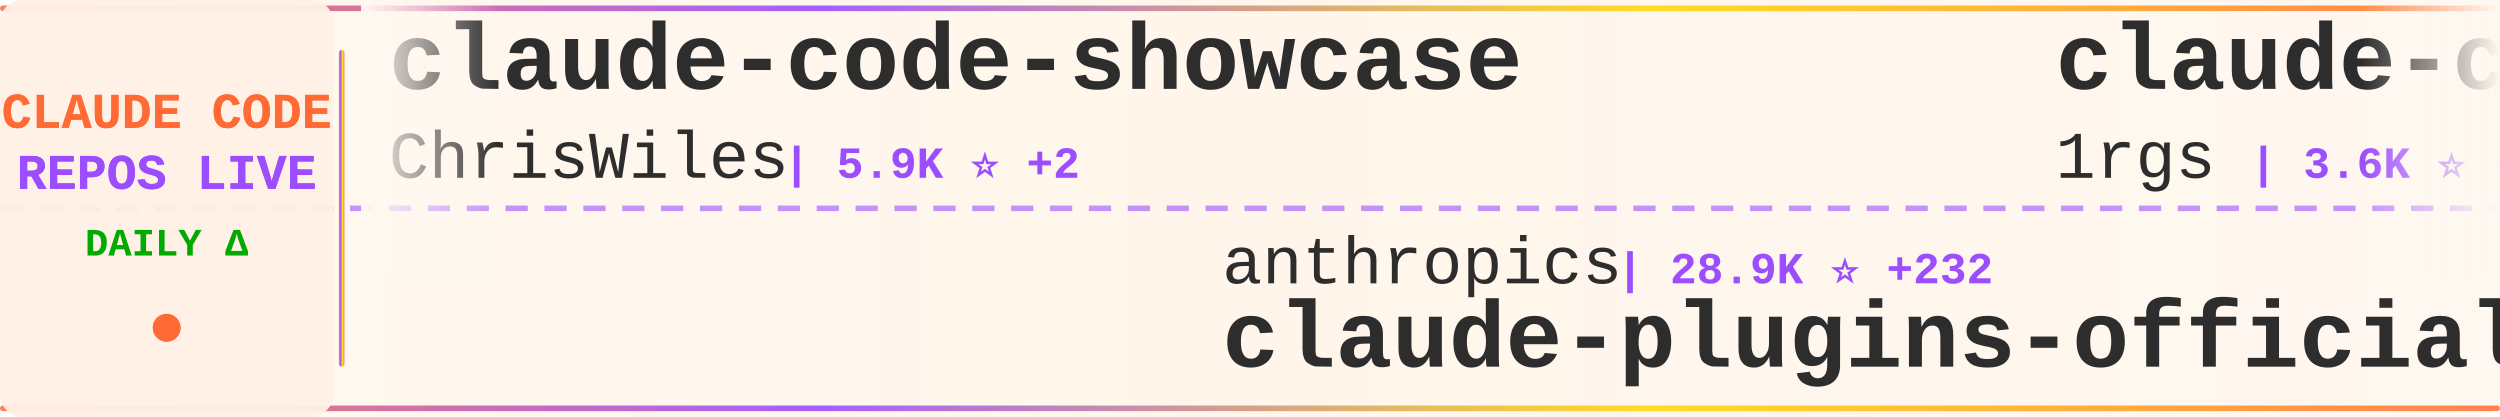
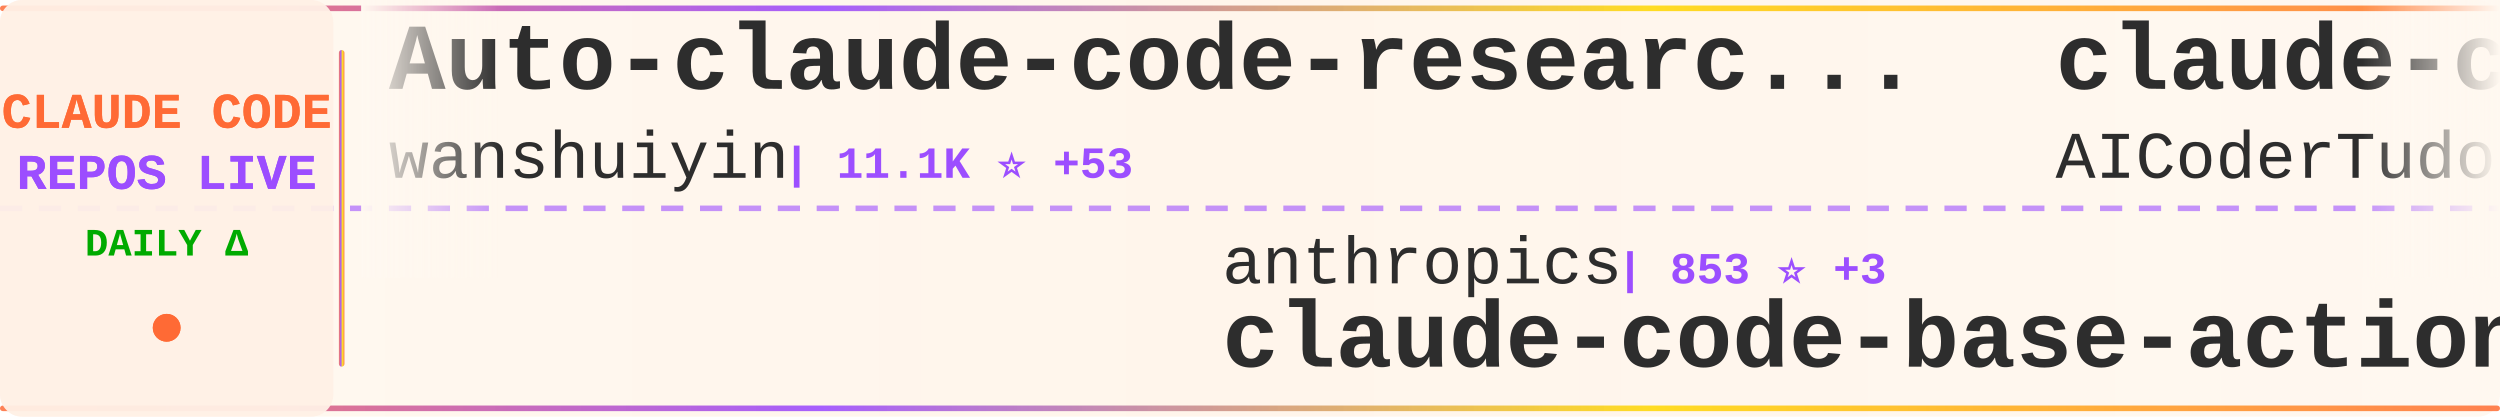
<svg xmlns="http://www.w3.org/2000/svg" width="900" height="150">
  <defs>
    <linearGradient id="tickerBg" x1="0%" y1="0%" x2="100%" y2="0%">
      <stop offset="0%" style="stop-color:#fff8f0;stop-opacity:0.98" />
      <stop offset="50%" style="stop-color:#fff5eb;stop-opacity:1" />
      <stop offset="100%" style="stop-color:#fff8f0;stop-opacity:0.98" />
    </linearGradient>
    <linearGradient id="borderGrad" x1="0%" y1="0%" x2="100%" y2="0%">
      <stop offset="0%" style="stop-color:#FF6B35;stop-opacity:0.85">
        <animate attributeName="stop-opacity" values="0.85;1;0.85" dur="2s" repeatCount="indefinite" />
      </stop>
      <stop offset="33%" style="stop-color:#9C4EFF;stop-opacity:0.9">
        <animate attributeName="stop-opacity" values="0.9;1;0.9" dur="2.2s" repeatCount="indefinite" />
      </stop>
      <stop offset="66%" style="stop-color:#FFD700;stop-opacity:0.85">
        <animate attributeName="stop-opacity" values="0.85;1;0.85" dur="1.8s" repeatCount="indefinite" />
      </stop>
      <stop offset="100%" style="stop-color:#FF6B35;stop-opacity:0.85">
        <animate attributeName="stop-opacity" values="0.85;1;0.85" dur="2s" repeatCount="indefinite" />
      </stop>
    </linearGradient>
    <filter id="textGlow">
      <feGaussianBlur stdDeviation="0.15" result="coloredBlur" />
      <feMerge>
        <feMergeNode in="coloredBlur" />
        <feMergeNode in="SourceGraphic" />
      </feMerge>
    </filter>
    <filter id="metricGlow">
      <feGaussianBlur stdDeviation="0.2" result="coloredBlur" />
      <feMerge>
        <feMergeNode in="coloredBlur" />
        <feMergeNode in="SourceGraphic" />
      </feMerge>
    </filter>
    <linearGradient id="leftFade" x1="0%" y1="0%" x2="100%" y2="0%">
      <stop offset="0%" style="stop-color:#fff8f0;stop-opacity:1" />
      <stop offset="100%" style="stop-color:#fff8f0;stop-opacity:0" />
    </linearGradient>
    <linearGradient id="rightFade" x1="0%" y1="0%" x2="100%" y2="0%">
      <stop offset="0%" style="stop-color:#fff8f0;stop-opacity:0" />
      <stop offset="100%" style="stop-color:#fff8f0;stop-opacity:1" />
    </linearGradient>
  </defs>
  <rect width="900" height="150" fill="url(#tickerBg)" rx="8" />
  <rect x="0" y="2" width="900" height="2" fill="url(#borderGrad)" rx="1" />
  <rect x="0" y="146" width="900" height="2" fill="url(#borderGrad)" rx="1" />
  <line x1="0" y1="75" x2="900" y2="75" stroke="#9C4EFF" stroke-width="2" stroke-dasharray="8 6" opacity="0.6" />
  <rect x="0" y="0" width="120" height="150" fill="#fff0e6" opacity="0.95" rx="8" />
  <text x="60" y="46" font-family="'Courier New', monospace" font-size="18" font-weight="bold" fill="#FF6B35" text-anchor="middle" filter="url(#textGlow)">
    CLAUDE CODE
  </text>
  <text x="60" y="68" font-family="'Courier New', monospace" font-size="18" font-weight="bold" fill="#9C4EFF" text-anchor="middle" filter="url(#textGlow)">
    REPOS LIVE
  </text>
  <text x="60" y="92" font-family="'Courier New', monospace" font-size="14" font-weight="bold" fill="#00aa00" text-anchor="middle">
    DAILY Δ
  </text>
  <circle cx="60" cy="118" r="5" fill="#FF6B35" filter="url(#metricGlow)">
    <animate attributeName="r" values="4;6;4" dur="1.5s" repeatCount="indefinite" />
    <animate attributeName="opacity" values="0.6;1;0.6" dur="1.5s" repeatCount="indefinite" />
  </circle>
  <rect x="122" y="18" width="2" height="114" fill="url(#borderGrad)" rx="1" />
  <clipPath id="tickerClip">
    <rect x="130" y="0" width="770" height="150" />
  </clipPath>
  <g clip-path="url(#tickerClip)">
    <g id="tickerItems">
      <animateTransform attributeName="transform" attributeType="XML" type="translate" from="0 0" to="-3000 0" dur="54s" repeatCount="indefinite" />
      <g transform="translate(0, 0)">
+         <text x="140" y="32" font-family="'Courier New', monospace" font-size="34" font-weight="bold" fill="#2d2d2d">Auto-claude-code-researc...</text>
+         <text x="140" y="64" font-family="'Courier New', monospace" font-size="24" font-weight="normal" fill="#2d2d2d" opacity="1.0">wanshuiyin</text>
+         <text x="282" y="64" font-family="'Courier New', monospace" font-size="16" font-weight="bold" fill="#9C4EFF"> | 11.1K ⭐ +53</text>
+       </g>
+       <g transform="translate(300, 0)">
+         <text x="140" y="102" font-family="'Courier New', monospace" font-size="24" font-weight="normal" fill="#2d2d2d" opacity="1.0">anthropics</text>
+         <text x="282" y="102" font-family="'Courier New', monospace" font-size="16" font-weight="bold" fill="#9C4EFF"> | 853 ⭐ +3</text>
+         <text x="140" y="132" font-family="'Courier New', monospace" font-size="34" font-weight="bold" fill="#2d2d2d">claude-code-base-action</text>
+       </g>
+       <g transform="translate(600, 0)">
+         <text x="140" y="32" font-family="'Courier New', monospace" font-size="34" font-weight="bold" fill="#2d2d2d">claude-code-tudou</text>
+         <text x="140" y="64" font-family="'Courier New', monospace" font-size="24" font-weight="normal" fill="#2d2d2d" opacity="1.0">AICoderTudou</text>
+         <text x="306" y="64" font-family="'Courier New', monospace" font-size="16" font-weight="bold" fill="#9C4EFF"> | 501 ⭐</text>
+       </g>
+       <g transform="translate(900, 0)">
+         <text x="140" y="102" font-family="'Courier New', monospace" font-size="24" font-weight="normal" fill="#2d2d2d" opacity="1.0">shareAI-lab</text>
+         <text x="294" y="102" font-family="'Courier New', monospace" font-size="16" font-weight="bold" fill="#9C4EFF"> | 63.8K ⭐ +155</text>
+         <text x="140" y="132" font-family="'Courier New', monospace" font-size="34" font-weight="bold" fill="#2d2d2d">learn-claude-code</text>
+       </g>
+       <g transform="translate(1200, 0)">
        <text x="140" y="32" font-family="'Courier New', monospace" font-size="34" font-weight="bold" fill="#2d2d2d">claude-code-showcase</text>
        <text x="140" y="64" font-family="'Courier New', monospace" font-size="24" font-weight="normal" fill="#2d2d2d" opacity="1.0">ChrisWiles</text>
        <text x="282" y="64" font-family="'Courier New', monospace" font-size="16" font-weight="bold" fill="#9C4EFF"> | 5.9K ⭐ +2</text>
      </g>
-       <g transform="translate(300, 0)">
-         <text x="140" y="102" font-family="'Courier New', monospace" font-size="24" font-weight="normal" fill="#2d2d2d" opacity="1.0">anthropics</text>
-         <text x="282" y="102" font-family="'Courier New', monospace" font-size="16" font-weight="bold" fill="#9C4EFF"> | 28.9K ⭐ +232</text>
-         <text x="140" y="132" font-family="'Courier New', monospace" font-size="34" font-weight="bold" fill="#2d2d2d">claude-plugins-official</text>
-       </g>
-       <g transform="translate(600, 0)">
-         <text x="140" y="32" font-family="'Courier New', monospace" font-size="34" font-weight="bold" fill="#2d2d2d">claude-code-proxy</text>
-         <text x="140" y="64" font-family="'Courier New', monospace" font-size="24" font-weight="normal" fill="#2d2d2d" opacity="1.0">1rgs</text>
-         <text x="210" y="64" font-family="'Courier New', monospace" font-size="16" font-weight="bold" fill="#9C4EFF"> | 3.6K ⭐ +1</text>
-       </g>
-       <g transform="translate(900, 0)">
-         <text x="140" y="102" font-family="'Courier New', monospace" font-size="24" font-weight="normal" fill="#2d2d2d" opacity="1.0">guanshan</text>
-         <text x="258" y="102" font-family="'Courier New', monospace" font-size="16" font-weight="bold" fill="#9C4EFF"> | 60 ⭐</text>
-         <text x="140" y="132" font-family="'Courier New', monospace" font-size="34" font-weight="bold" fill="#2d2d2d">ClaudeCode</text>
-       </g>
-       <g transform="translate(1200, 0)">
-         <text x="140" y="32" font-family="'Courier New', monospace" font-size="34" font-weight="bold" fill="#2d2d2d">claude-code-harness</text>
-         <text x="140" y="64" font-family="'Courier New', monospace" font-size="24" font-weight="normal" fill="#2d2d2d" opacity="1.0">Chachamaru127</text>
-         <text x="318" y="64" font-family="'Courier New', monospace" font-size="16" font-weight="bold" fill="#9C4EFF"> | 2.3K ⭐ +94</text>
-       </g>
      <g transform="translate(1500, 0)">
-         <text x="140" y="102" font-family="'Courier New', monospace" font-size="24" font-weight="normal" fill="#2d2d2d" opacity="1.0">wanshuiyin</text>
-         <text x="282" y="102" font-family="'Courier New', monospace" font-size="16" font-weight="bold" fill="#9C4EFF"> | 11.1K ⭐ +52</text>
-         <text x="140" y="132" font-family="'Courier New', monospace" font-size="34" font-weight="bold" fill="#2d2d2d">Auto-claude-code-researc...</text>
+         <text x="140" y="102" font-family="'Courier New', monospace" font-size="24" font-weight="normal" fill="#2d2d2d" opacity="1.0">1rgs</text>
+         <text x="210" y="102" font-family="'Courier New', monospace" font-size="16" font-weight="bold" fill="#9C4EFF"> | 3.6K ⭐</text>
+         <text x="140" y="132" font-family="'Courier New', monospace" font-size="34" font-weight="bold" fill="#2d2d2d">claude-code-proxy</text>
      </g>
      <g transform="translate(1800, 0)">
-         <text x="140" y="32" font-family="'Courier New', monospace" font-size="34" font-weight="bold" fill="#2d2d2d">claude-code-reverse</text>
-         <text x="140" y="64" font-family="'Courier New', monospace" font-size="24" font-weight="normal" fill="#2d2d2d" opacity="1.0">Yuyz0112</text>
-         <text x="258" y="64" font-family="'Courier New', monospace" font-size="16" font-weight="bold" fill="#9C4EFF"> | 2.4K ⭐</text>
+         <text x="140" y="32" font-family="'Courier New', monospace" font-size="34" font-weight="bold" fill="#2d2d2d">claude-code-book</text>
+         <text x="140" y="64" font-family="'Courier New', monospace" font-size="24" font-weight="normal" fill="#2d2d2d" opacity="1.0">lintsinghua</text>
+         <text x="294" y="64" font-family="'Courier New', monospace" font-size="16" font-weight="bold" fill="#9C4EFF"> | 3.5K ⭐ +16</text>
      </g>
      <g transform="translate(2100, 0)">
-         <text x="140" y="102" font-family="'Courier New', monospace" font-size="24" font-weight="normal" fill="#2d2d2d" opacity="1.0">carlvellotti</text>
-         <text x="306" y="102" font-family="'Courier New', monospace" font-size="16" font-weight="bold" fill="#9C4EFF"> | 2.1K ⭐</text>
-         <text x="140" y="132" font-family="'Courier New', monospace" font-size="34" font-weight="bold" fill="#2d2d2d">claude-code-pm-course</text>
+         <text x="140" y="102" font-family="'Courier New', monospace" font-size="24" font-weight="normal" fill="#2d2d2d" opacity="1.0">pedrohcgs</text>
+         <text x="270" y="102" font-family="'Courier New', monospace" font-size="16" font-weight="bold" fill="#9C4EFF"> | 1.2K ⭐ +7</text>
+         <text x="140" y="132" font-family="'Courier New', monospace" font-size="34" font-weight="bold" fill="#2d2d2d">claude-code-my-workflow</text>
      </g>
      <g transform="translate(2400, 0)">
-         <text x="140" y="32" font-family="'Courier New', monospace" font-size="34" font-weight="bold" fill="#2d2d2d">skills</text>
-         <text x="140" y="64" font-family="'Courier New', monospace" font-size="24" font-weight="normal" fill="#2d2d2d" opacity="1.0">anthropics</text>
-         <text x="282" y="64" font-family="'Courier New', monospace" font-size="16" font-weight="bold" fill="#9C4EFF"> | 144.4K ⭐ +692</text>
+         <text x="140" y="32" font-family="'Courier New', monospace" font-size="34" font-weight="bold" fill="#2d2d2d">Open-ClaudeCode</text>
+         <text x="140" y="64" font-family="'Courier New', monospace" font-size="24" font-weight="normal" fill="#2d2d2d" opacity="1.0">LING71671</text>
+         <text x="270" y="64" font-family="'Courier New', monospace" font-size="16" font-weight="bold" fill="#9C4EFF"> | 870 ⭐ +1</text>
      </g>
      <g transform="translate(2700, 0)">
-         <text x="140" y="102" font-family="'Courier New', monospace" font-size="24" font-weight="normal" fill="#2d2d2d" opacity="1.0">fuergaosi233</text>
-         <text x="306" y="102" font-family="'Courier New', monospace" font-size="16" font-weight="bold" fill="#9C4EFF"> | 2.6K ⭐ +3</text>
-         <text x="140" y="132" font-family="'Courier New', monospace" font-size="34" font-weight="bold" fill="#2d2d2d">claude-code-proxy</text>
+         <text x="140" y="102" font-family="'Courier New', monospace" font-size="24" font-weight="normal" fill="#2d2d2d" opacity="1.0">KPR111</text>
+         <text x="234" y="102" font-family="'Courier New', monospace" font-size="16" font-weight="bold" fill="#9C4EFF"> | 18 ⭐</text>
+         <text x="140" y="132" font-family="'Courier New', monospace" font-size="34" font-weight="bold" fill="#2d2d2d">Claude-Code</text>
      </g>
      <g transform="translate(3000, 0)">
-         <text x="140" y="32" font-family="'Courier New', monospace" font-size="34" font-weight="bold" fill="#2d2d2d">claude-code-showcase</text>
-         <text x="140" y="64" font-family="'Courier New', monospace" font-size="24" font-weight="normal" fill="#2d2d2d" opacity="1.0">ChrisWiles</text>
-         <text x="282" y="64" font-family="'Courier New', monospace" font-size="16" font-weight="bold" fill="#9C4EFF"> | 5.9K ⭐ +2</text>
+         <text x="140" y="32" font-family="'Courier New', monospace" font-size="34" font-weight="bold" fill="#2d2d2d">Auto-claude-code-researc...</text>
+         <text x="140" y="64" font-family="'Courier New', monospace" font-size="24" font-weight="normal" fill="#2d2d2d" opacity="1.0">wanshuiyin</text>
+         <text x="282" y="64" font-family="'Courier New', monospace" font-size="16" font-weight="bold" fill="#9C4EFF"> | 11.1K ⭐ +53</text>
      </g>
      <g transform="translate(3300, 0)">
        <text x="140" y="102" font-family="'Courier New', monospace" font-size="24" font-weight="normal" fill="#2d2d2d" opacity="1.0">anthropics</text>
-         <text x="282" y="102" font-family="'Courier New', monospace" font-size="16" font-weight="bold" fill="#9C4EFF"> | 28.9K ⭐ +232</text>
-         <text x="140" y="132" font-family="'Courier New', monospace" font-size="34" font-weight="bold" fill="#2d2d2d">claude-plugins-official</text>
+         <text x="282" y="102" font-family="'Courier New', monospace" font-size="16" font-weight="bold" fill="#9C4EFF"> | 853 ⭐ +3</text>
+         <text x="140" y="132" font-family="'Courier New', monospace" font-size="34" font-weight="bold" fill="#2d2d2d">claude-code-base-action</text>
      </g>
      <g transform="translate(3600, 0)">
-         <text x="140" y="32" font-family="'Courier New', monospace" font-size="34" font-weight="bold" fill="#2d2d2d">claude-code-proxy</text>
-         <text x="140" y="64" font-family="'Courier New', monospace" font-size="24" font-weight="normal" fill="#2d2d2d" opacity="1.0">1rgs</text>
-         <text x="210" y="64" font-family="'Courier New', monospace" font-size="16" font-weight="bold" fill="#9C4EFF"> | 3.6K ⭐ +1</text>
+         <text x="140" y="32" font-family="'Courier New', monospace" font-size="34" font-weight="bold" fill="#2d2d2d">claude-code-tudou</text>
+         <text x="140" y="64" font-family="'Courier New', monospace" font-size="24" font-weight="normal" fill="#2d2d2d" opacity="1.0">AICoderTudou</text>
+         <text x="306" y="64" font-family="'Courier New', monospace" font-size="16" font-weight="bold" fill="#9C4EFF"> | 501 ⭐</text>
      </g>
      <g transform="translate(3900, 0)">
-         <text x="140" y="102" font-family="'Courier New', monospace" font-size="24" font-weight="normal" fill="#2d2d2d" opacity="1.0">guanshan</text>
-         <text x="258" y="102" font-family="'Courier New', monospace" font-size="16" font-weight="bold" fill="#9C4EFF"> | 60 ⭐</text>
-         <text x="140" y="132" font-family="'Courier New', monospace" font-size="34" font-weight="bold" fill="#2d2d2d">ClaudeCode</text>
+         <text x="140" y="102" font-family="'Courier New', monospace" font-size="24" font-weight="normal" fill="#2d2d2d" opacity="1.0">shareAI-lab</text>
+         <text x="294" y="102" font-family="'Courier New', monospace" font-size="16" font-weight="bold" fill="#9C4EFF"> | 63.8K ⭐ +155</text>
+         <text x="140" y="132" font-family="'Courier New', monospace" font-size="34" font-weight="bold" fill="#2d2d2d">learn-claude-code</text>
      </g>
    </g>
  </g>
  <rect x="130" y="0" width="50" height="100" fill="url(#leftFade)" />
  <rect x="850" y="0" width="50" height="100" fill="url(#rightFade)" />
</svg>
